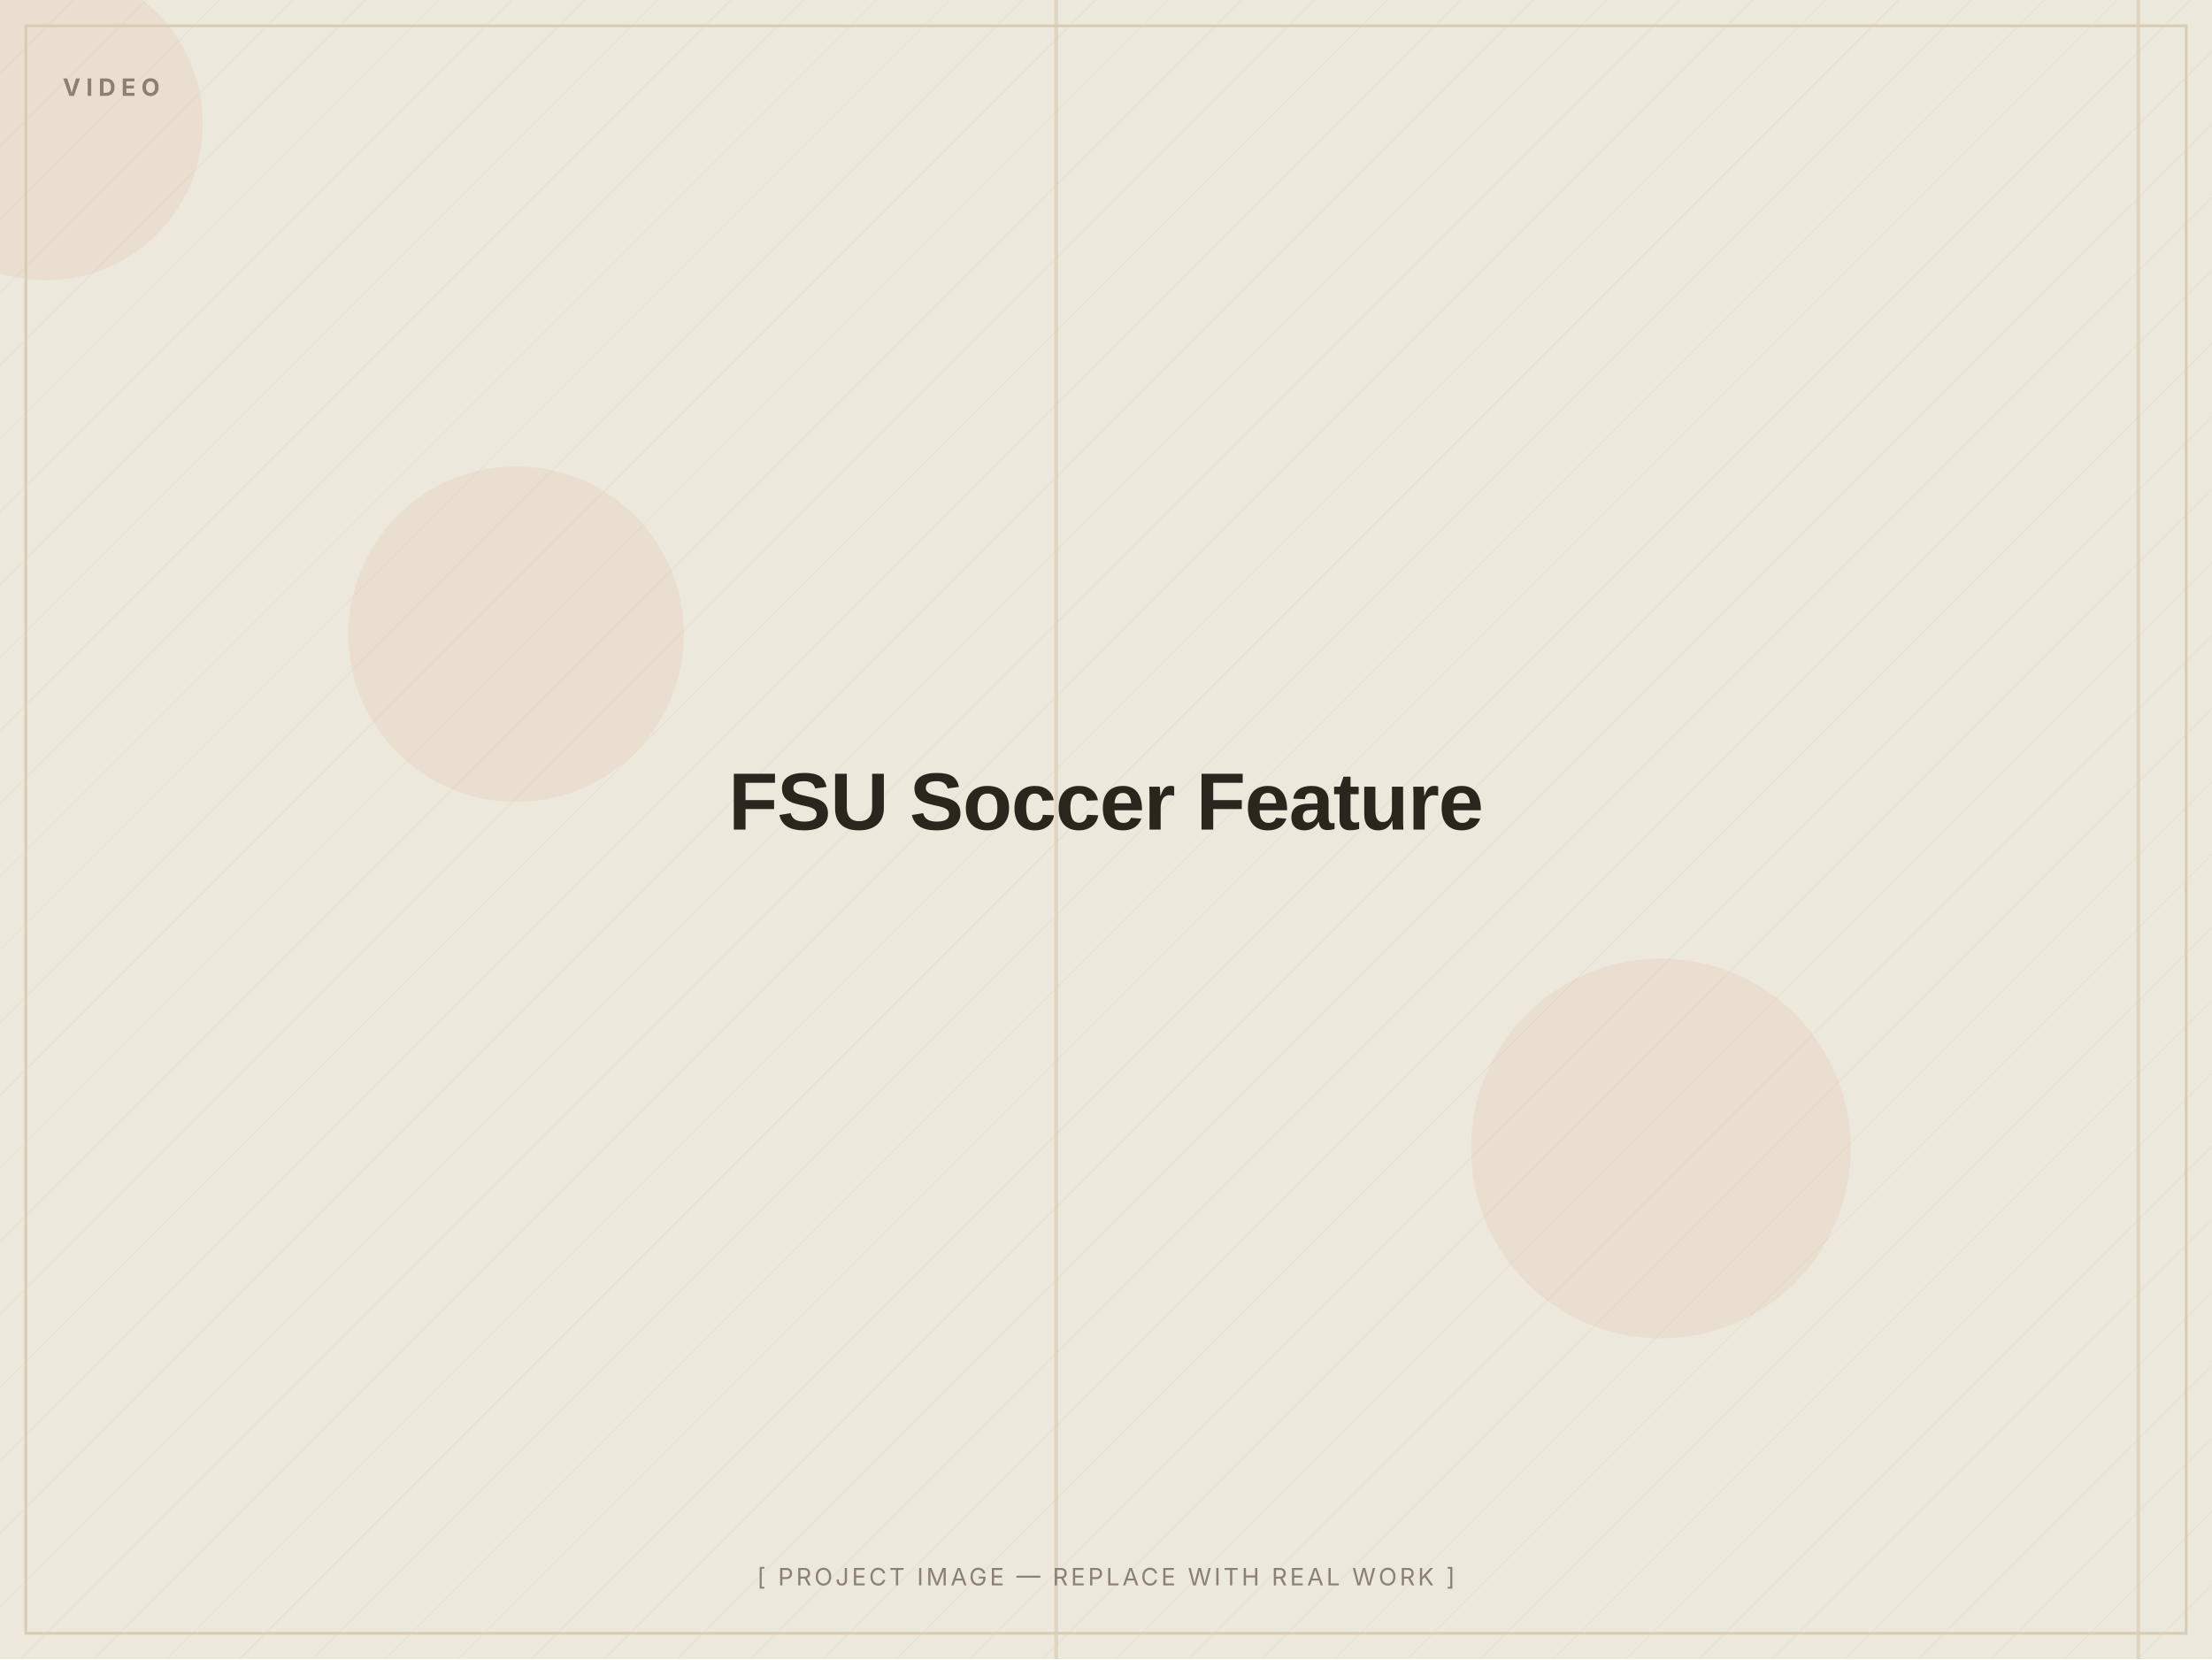
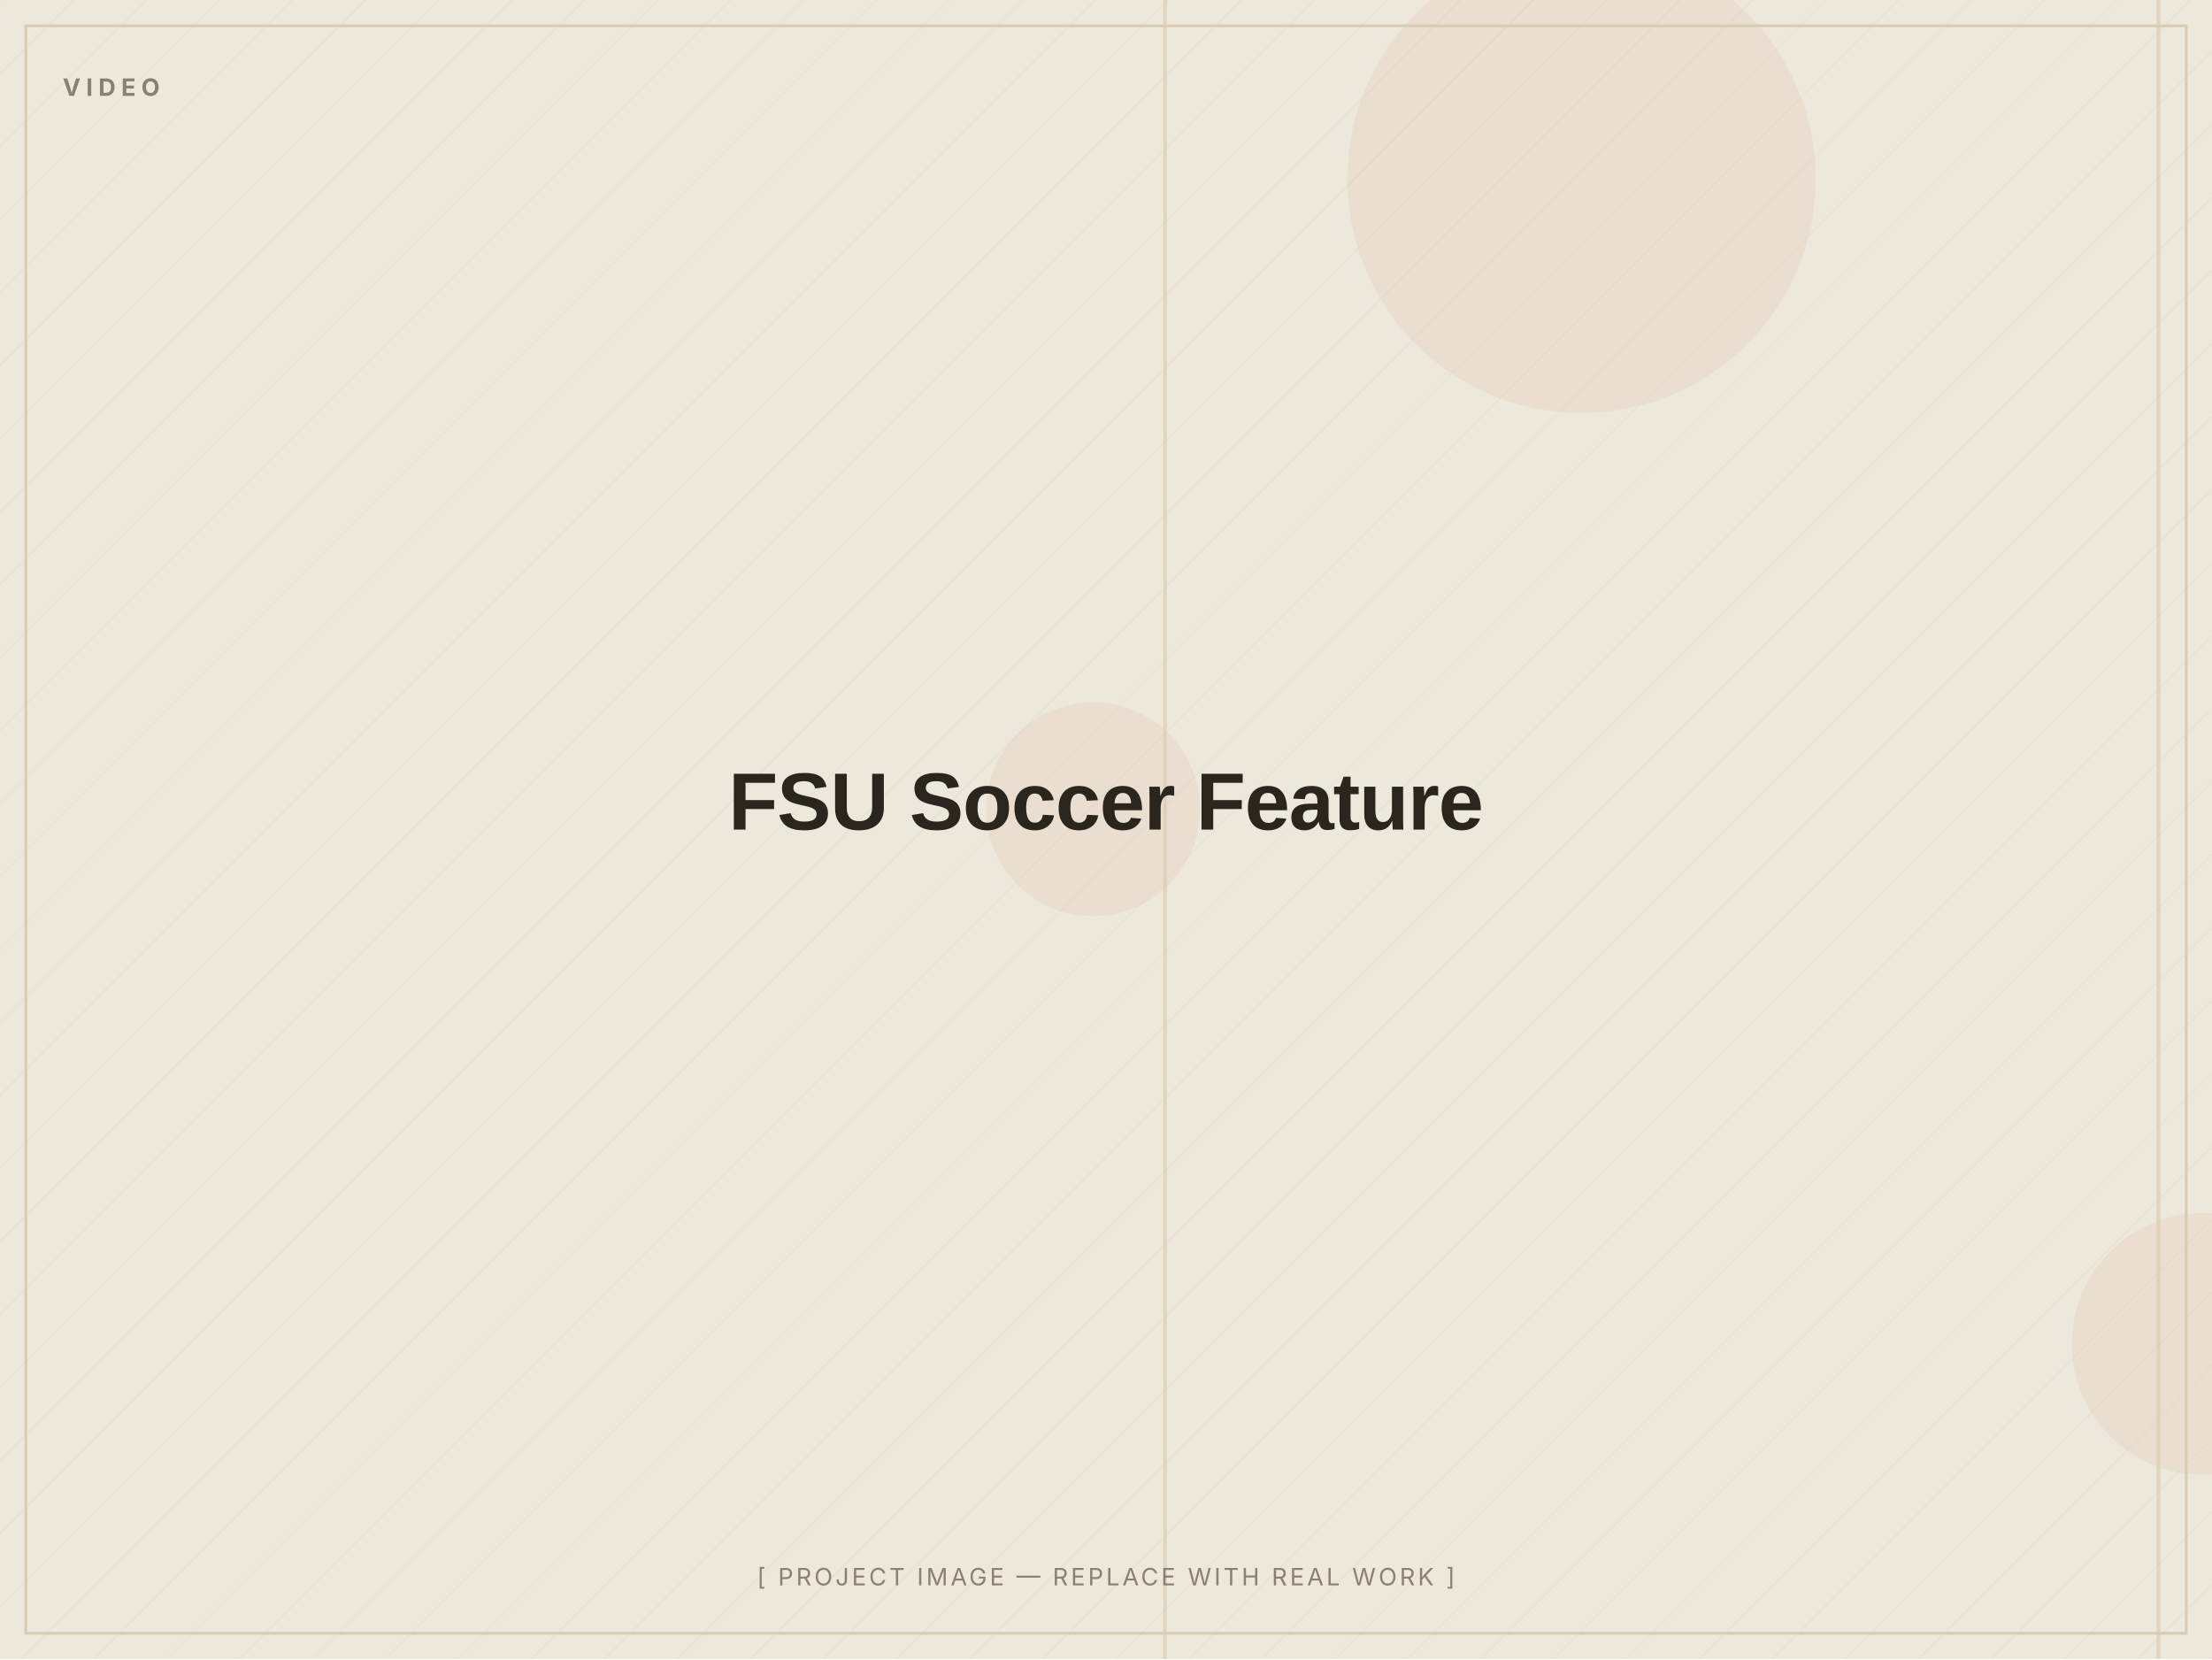
<svg xmlns="http://www.w3.org/2000/svg" width="1200" height="900" viewBox="0 0 1200 900" role="img" aria-label="FSU Soccer Feature — placeholder image">
  <defs>
    <pattern id="d" width="28" height="28" patternUnits="userSpaceOnUse" patternTransform="rotate(45)">
      <line x1="0" y1="0" x2="0" y2="28" stroke="#D8CDB4" stroke-width="1" opacity="0.5" />
    </pattern>
  </defs>
  <rect width="1200" height="900" fill="#EDE8DC" />
  <rect width="1200" height="900" fill="url(#d)" opacity="0.55" />
-   <circle cx="25" cy="67" r="85" fill="#C2410C" opacity="0.06" />
-   <circle cx="901" cy="623" r="103" fill="#C2410C" opacity="0.06" />
-   <circle cx="280" cy="344" r="91" fill="#C2410C" opacity="0.06" />
-   <rect x="572" y="0" width="2" height="900" fill="#D8CDB4" opacity="0.7" />
-   <rect x="1159" y="0" width="2" height="900" fill="#D8CDB4" opacity="0.7" />
+   <circle cx="593" cy="439" r="58" fill="#C2410C" opacity="0.06" />
+   <circle cx="1195" cy="729" r="71" fill="#C2410C" opacity="0.06" />
+   <circle cx="858" cy="97" r="127" fill="#C2410C" opacity="0.06" />
+   <rect x="631" y="0" width="2" height="900" fill="#D8CDB4" opacity="0.7" />
+   <rect x="1170" y="0" width="2" height="900" fill="#D8CDB4" opacity="0.7" />
  <rect x="14" y="14" width="1172" height="872" fill="none" stroke="#D8CDB4" stroke-width="1.5" />
  <text x="34" y="52" font-family="Inter, Arial, sans-serif" font-weight="700" font-size="13" letter-spacing="3" fill="#8A8172">VIDEO</text>
  <text x="600.0" y="450.0" text-anchor="middle" font-family="Archivo, Arial, sans-serif" font-weight="800" font-size="44" letter-spacing="-0.5" fill="#2A251D">FSU Soccer Feature</text>
  <text x="600.0" y="860" text-anchor="middle" font-family="Inter, Arial, sans-serif" font-size="13" letter-spacing="1.5" fill="#8A8172">[ PROJECT IMAGE — REPLACE WITH REAL WORK ]</text>
</svg>
